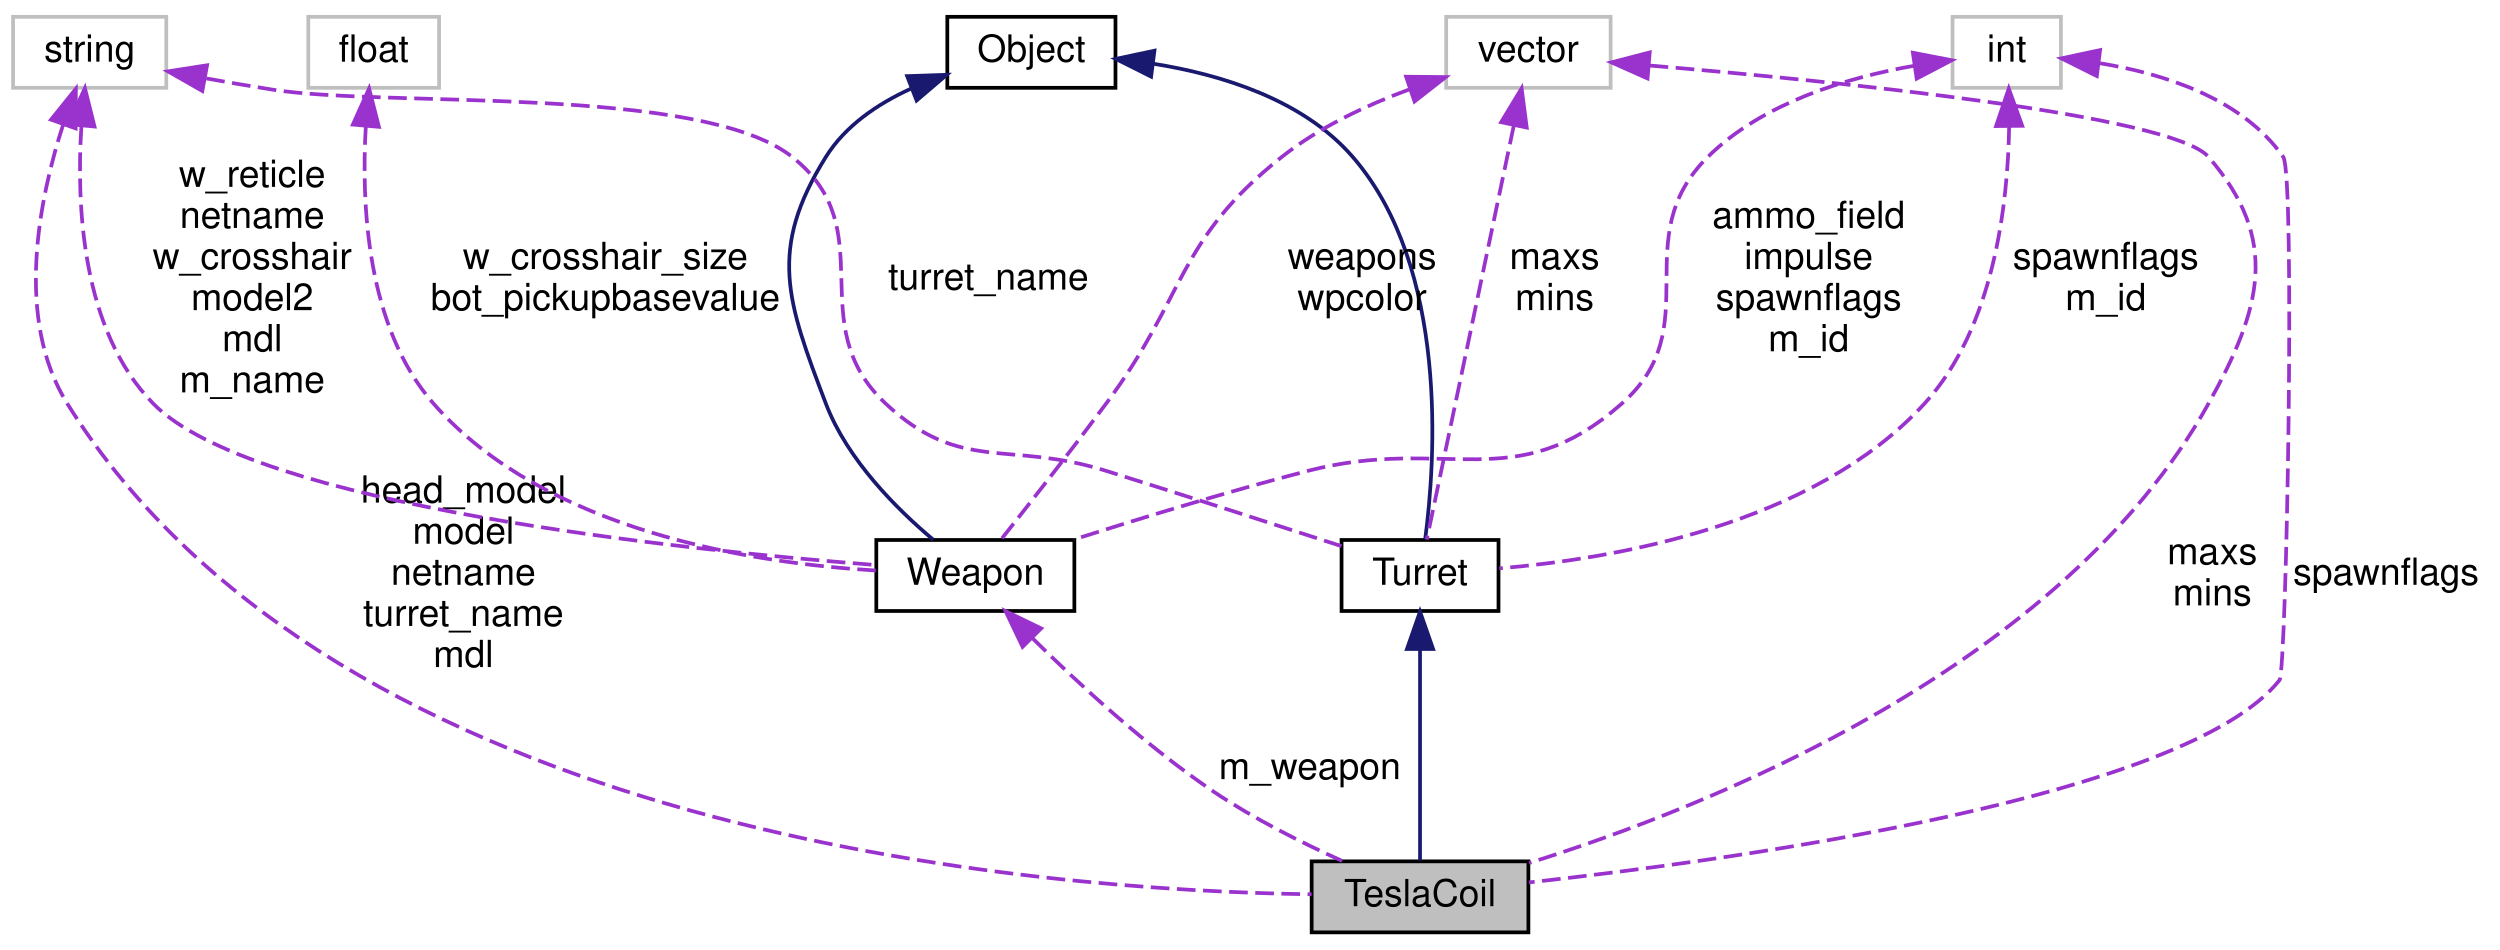
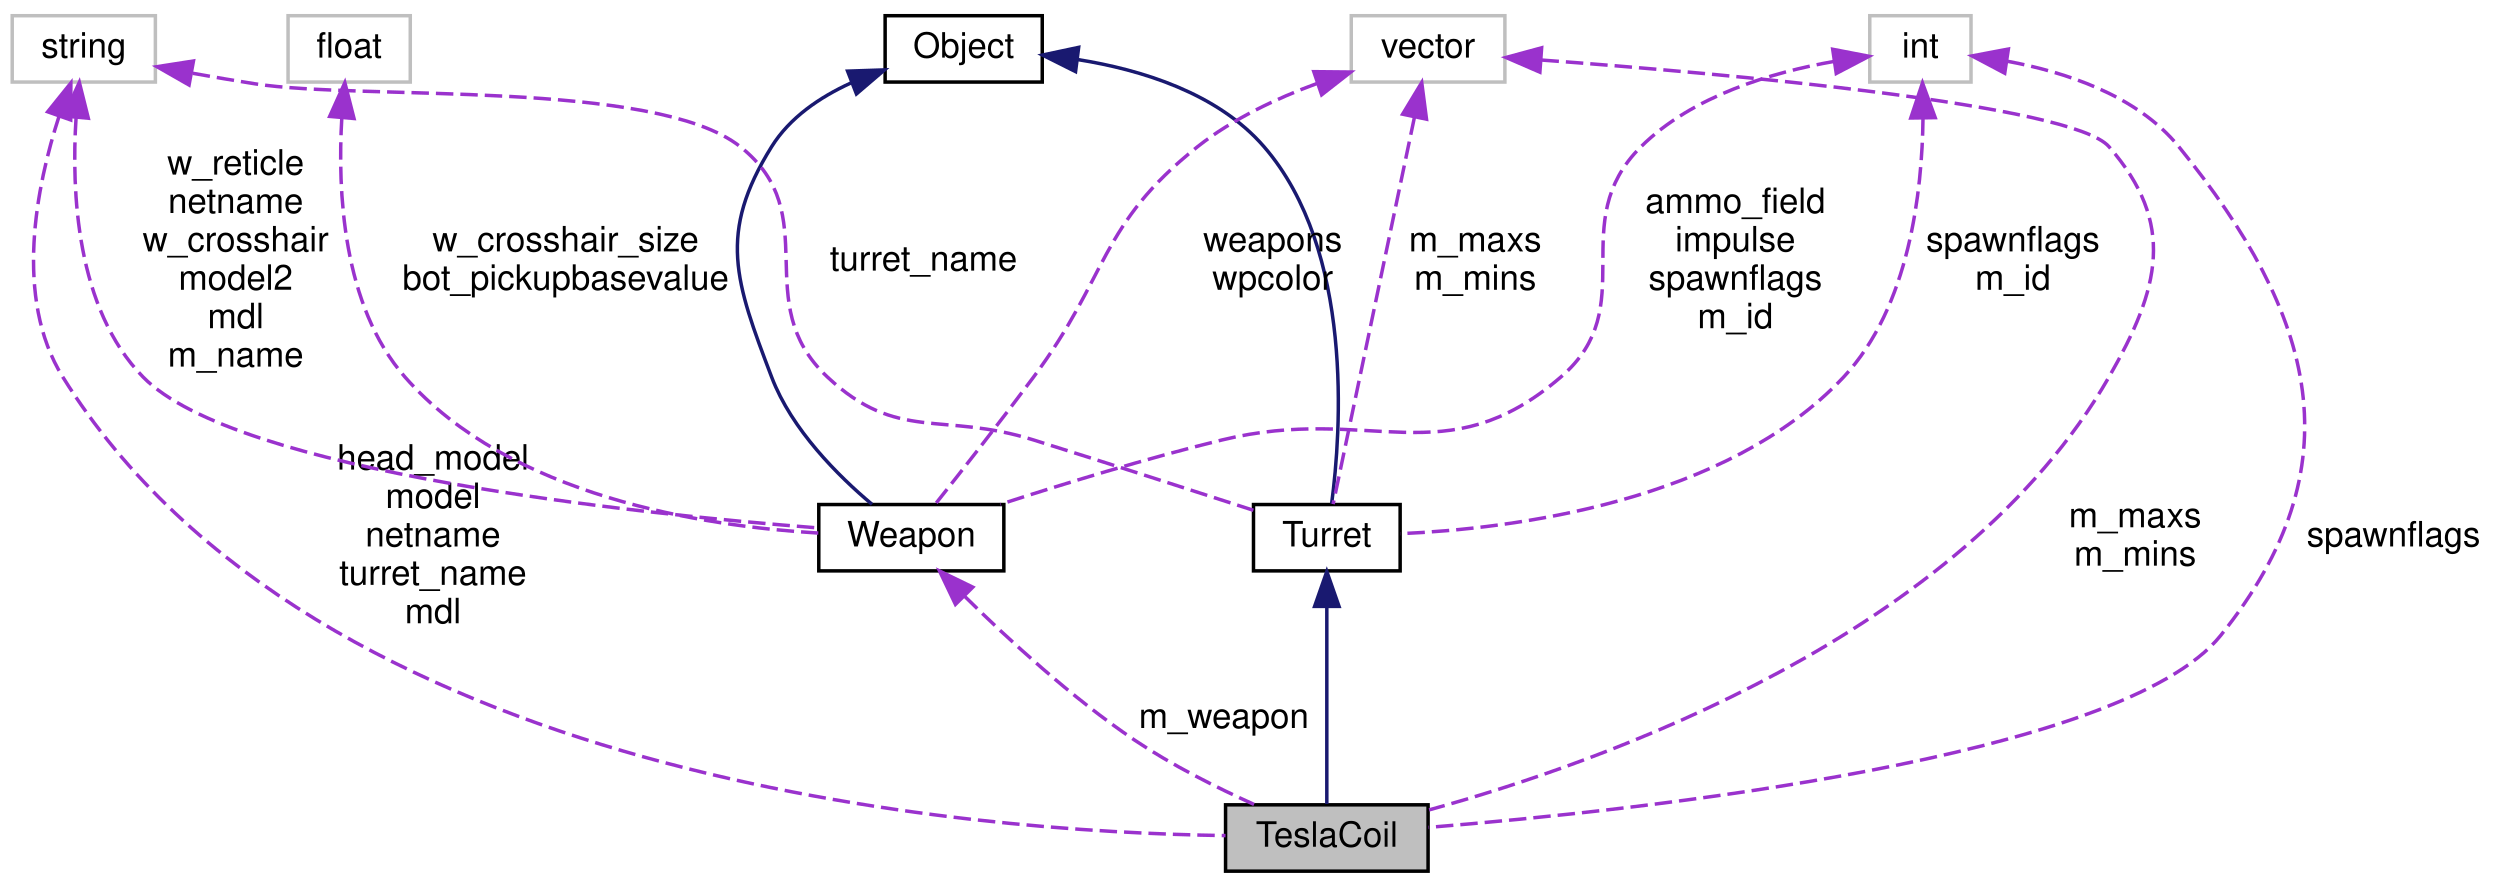
- <svg xmlns="http://www.w3.org/2000/svg" xmlns:xlink="http://www.w3.org/1999/xlink" width="669pt" height="254pt" viewBox="0.00 0.00 669.00 254.00">
+ <svg xmlns="http://www.w3.org/2000/svg" xmlns:xlink="http://www.w3.org/1999/xlink" width="716pt" height="254pt" viewBox="0.00 0.00 716.00 254.00">
  <g id="graph0" class="graph" transform="scale(1 1) rotate(0) translate(4 250)">
    <g id="node1" class="node">
      <polygon fill="#bfbfbf" stroke="black" points="347,-0.5 347,-19.5 405,-19.5 405,-0.5 347,-0.5" />
      <text text-anchor="middle" x="376" y="-7.5" font-family="Helvetica,sans-Serif" font-size="10.00">TeslaCoil</text>
    </g>
    <g id="node2" class="node">
      <g id="a_node2">
        <a xlink:href="../../d2/d3d/classTurret.html" target="_top" xlink:title="Turret">
          <polygon fill="none" stroke="black" points="355,-86.5 355,-105.5 397,-105.5 397,-86.5 355,-86.5" />
          <text text-anchor="middle" x="376" y="-93.5" font-family="Helvetica,sans-Serif" font-size="10.00">Turret</text>
        </a>
      </g>
    </g>
    <g id="edge1" class="edge">
      <path fill="none" stroke="midnightblue" d="M376,-76.096C376,-58.482 376,-33.004 376,-19.752" />
      <polygon fill="midnightblue" stroke="midnightblue" points="372.5,-76.327 376,-86.327 379.5,-76.327 372.5,-76.327" />
    </g>
    <g id="node3" class="node">
      <g id="a_node3">
        <a xlink:href="../../d8/d4b/classObject.html" target="_top" xlink:title="Object">
          <polygon fill="none" stroke="black" points="249.5,-226.5 249.5,-245.5 294.5,-245.5 294.5,-226.5 249.5,-226.5" />
          <text text-anchor="middle" x="272" y="-233.5" font-family="Helvetica,sans-Serif" font-size="10.00">Object</text>
        </a>
      </g>
    </g>
    <g id="edge2" class="edge">
      <path fill="none" stroke="midnightblue" d="M304.596,-232.948C322.938,-230.033 344.751,-223.301 358,-208 383.815,-178.188 380.098,-126.312 377.381,-105.754" />
      <polygon fill="midnightblue" stroke="midnightblue" points="304.039,-229.491 294.565,-234.233 304.929,-236.434 304.039,-229.491" />
    </g>
    <g id="node7" class="node">
      <g id="a_node7">
        <a xlink:href="../../dc/de5/classWeapon.html" target="_top" xlink:title="fields which are explicitly/manually set are marked with &quot;M&quot;, fields set automatically are marked wit...">
          <polygon fill="none" stroke="black" points="230.5,-86.5 230.5,-105.5 283.5,-105.5 283.5,-86.5 230.5,-86.5" />
          <text text-anchor="middle" x="257" y="-93.5" font-family="Helvetica,sans-Serif" font-size="10.00">Weapon</text>
        </a>
      </g>
    </g>
    <g id="edge10" class="edge">
      <path fill="none" stroke="midnightblue" d="M239.729,-226.251C230.833,-222.196 222.205,-216.354 217,-208 201.488,-183.104 206.576,-169.419 217,-142 222.721,-126.954 236.034,-113.725 245.734,-105.573" />
      <polygon fill="midnightblue" stroke="midnightblue" points="238.75,-229.625 249.339,-229.984 241.285,-223.1 238.75,-229.625" />
    </g>
    <g id="node4" class="node">
      <polygon fill="none" stroke="#bfbfbf" points="-0.5,-226.5 -0.5,-245.5 40.5,-245.5 40.5,-226.5 -0.5,-226.5" />
      <text text-anchor="middle" x="20" y="-233.5" font-family="Helvetica,sans-Serif" font-size="10.00">string</text>
    </g>
    <g id="edge6" class="edge">
      <path fill="none" stroke="#9a32cd" stroke-dasharray="5,2" d="M12.944,-216.794C6.474,-196.853 -0.15,-164.693 14,-142 86.408,-25.88 274.558,-11.707 346.99,-10.687" />
      <polygon fill="#9a32cd" stroke="#9a32cd" points="9.652,-217.983 16.297,-226.235 16.249,-215.641 9.652,-217.983" />
      <text text-anchor="middle" x="120" y="-115.5" font-family="Helvetica,sans-Serif" font-size="10.00"> head_model</text>
      <text text-anchor="middle" x="120" y="-104.5" font-family="Helvetica,sans-Serif" font-size="10.00">model</text>
      <text text-anchor="middle" x="120" y="-93.5" font-family="Helvetica,sans-Serif" font-size="10.00">netname</text>
      <text text-anchor="middle" x="120" y="-82.5" font-family="Helvetica,sans-Serif" font-size="10.00">turret_name</text>
      <text text-anchor="middle" x="120" y="-71.5" font-family="Helvetica,sans-Serif" font-size="10.00">mdl</text>
    </g>
    <g id="edge3" class="edge">
      <path fill="none" stroke="#9a32cd" stroke-dasharray="5,2" d="M51.195,-229.015C57.099,-227.955 63.232,-226.903 69,-226 99.772,-221.185 183.562,-227.311 208,-208 232.611,-188.552 210.101,-163.436 233,-142 253.014,-123.264 265.838,-132.195 292,-124 313.488,-117.269 337.996,-109.366 354.97,-103.855" />
      <polygon fill="#9a32cd" stroke="#9a32cd" points="50.143,-225.65 40.942,-230.902 51.41,-232.534 50.143,-225.65" />
      <text text-anchor="middle" x="260.5" y="-172.5" font-family="Helvetica,sans-Serif" font-size="10.00"> turret_name</text>
    </g>
    <g id="edge11" class="edge">
      <path fill="none" stroke="#9a32cd" stroke-dasharray="5,2" d="M17.783,-216.219C16.43,-195.219 17.815,-161.591 37,-142 63.663,-114.773 177.905,-102.887 230.413,-98.79" />
      <polygon fill="#9a32cd" stroke="#9a32cd" points="14.32,-216.78 18.721,-226.417 21.291,-216.139 14.32,-216.78" />
      <text text-anchor="middle" x="63.5" y="-200" font-family="Helvetica,sans-Serif" font-size="10.00"> w_reticle</text>
      <text text-anchor="middle" x="63.5" y="-189" font-family="Helvetica,sans-Serif" font-size="10.00">netname</text>
      <text text-anchor="middle" x="63.5" y="-178" font-family="Helvetica,sans-Serif" font-size="10.00">w_crosshair</text>
      <text text-anchor="middle" x="63.5" y="-167" font-family="Helvetica,sans-Serif" font-size="10.00">model2</text>
      <text text-anchor="middle" x="63.5" y="-156" font-family="Helvetica,sans-Serif" font-size="10.00">mdl</text>
      <text text-anchor="middle" x="63.5" y="-145" font-family="Helvetica,sans-Serif" font-size="10.00">m_name</text>
    </g>
    <g id="node5" class="node">
      <polygon fill="none" stroke="#bfbfbf" points="383,-226.5 383,-245.5 427,-245.5 427,-226.5 383,-226.5" />
      <text text-anchor="middle" x="405" y="-233.5" font-family="Helvetica,sans-Serif" font-size="10.00">vector</text>
    </g>
    <g id="edge7" class="edge">
-       <path fill="none" stroke="#9a32cd" stroke-dasharray="5,2" d="M437.437,-232.466C487.126,-228.253 577.378,-219.154 587,-208 606.16,-185.788 601.258,-167.635 587,-142 547.808,-71.536 453.287,-34.116 405.181,-19.063" />
-       <polygon fill="#9a32cd" stroke="#9a32cd" points="436.88,-229.001 427.203,-233.314 437.458,-235.977 436.88,-229.001" />
-       <text text-anchor="middle" x="588" y="-99" font-family="Helvetica,sans-Serif" font-size="10.00"> maxs</text>
-       <text text-anchor="middle" x="588" y="-88" font-family="Helvetica,sans-Serif" font-size="10.00">mins</text>
+       <path fill="none" stroke="#9a32cd" stroke-dasharray="5,2" d="M437.482,-232.806C490.178,-228.912 589.499,-220.055 600,-208 619.267,-185.881 614.596,-167.444 600,-142 557.633,-68.142 455.73,-31.937 405.293,-18.045" />
+       <polygon fill="#9a32cd" stroke="#9a32cd" points="437.022,-229.33 427.3,-233.539 437.525,-236.311 437.022,-229.33" />
+       <text text-anchor="middle" x="607.5" y="-99" font-family="Helvetica,sans-Serif" font-size="10.00"> m_maxs</text>
+       <text text-anchor="middle" x="607.5" y="-88" font-family="Helvetica,sans-Serif" font-size="10.00">m_mins</text>
    </g>
    <g id="edge4" class="edge">
      <path fill="none" stroke="#9a32cd" stroke-dasharray="5,2" d="M401.069,-216.294C394.714,-186.054 382.431,-127.601 377.813,-105.629" />
      <polygon fill="#9a32cd" stroke="#9a32cd" points="397.704,-217.301 403.186,-226.367 404.555,-215.861 397.704,-217.301" />
-       <text text-anchor="middle" x="412" y="-178" font-family="Helvetica,sans-Serif" font-size="10.00"> maxs</text>
-       <text text-anchor="middle" x="412" y="-167" font-family="Helvetica,sans-Serif" font-size="10.00">mins</text>
+       <text text-anchor="middle" x="418.5" y="-178" font-family="Helvetica,sans-Serif" font-size="10.00"> m_maxs</text>
+       <text text-anchor="middle" x="418.5" y="-167" font-family="Helvetica,sans-Serif" font-size="10.00">m_mins</text>
    </g>
    <g id="edge12" class="edge">
      <path fill="none" stroke="#9a32cd" stroke-dasharray="5,2" d="M373.119,-226.066C361.597,-221.822 348.981,-215.91 339,-208 310.777,-185.633 313.504,-170.886 292,-142 282.426,-129.139 270.953,-114.535 263.819,-105.544" />
      <polygon fill="#9a32cd" stroke="#9a32cd" points="372.275,-229.475 382.87,-229.373 374.524,-222.846 372.275,-229.475" />
      <text text-anchor="middle" x="360.5" y="-178" font-family="Helvetica,sans-Serif" font-size="10.00"> weapons</text>
      <text text-anchor="middle" x="360.5" y="-167" font-family="Helvetica,sans-Serif" font-size="10.00">wpcolor</text>
    </g>
    <g id="node6" class="node">
-       <polygon fill="none" stroke="#bfbfbf" points="518.5,-226.5 518.5,-245.5 547.5,-245.5 547.5,-226.5 518.5,-226.5" />
-       <text text-anchor="middle" x="533" y="-233.5" font-family="Helvetica,sans-Serif" font-size="10.00">int</text>
+       <polygon fill="none" stroke="#bfbfbf" points="531.5,-226.5 531.5,-245.5 560.5,-245.5 560.5,-226.5 531.5,-226.5" />
+       <text text-anchor="middle" x="546" y="-233.5" font-family="Helvetica,sans-Serif" font-size="10.00">int</text>
    </g>
    <g id="edge8" class="edge">
-       <path fill="none" stroke="#9a32cd" stroke-dasharray="5,2" d="M557.953,-233.072C574.84,-230.318 596.003,-223.718 607,-208 610.23,-203.384 607.892,-70.384 606,-68 581.134,-36.659 461.287,-20.038 405.139,-13.862" />
-       <polygon fill="#9a32cd" stroke="#9a32cd" points="557.102,-229.652 547.623,-234.384 557.984,-236.596 557.102,-229.652" />
-       <text text-anchor="middle" x="634.5" y="-93.5" font-family="Helvetica,sans-Serif" font-size="10.00"> spawnflags</text>
+       <path fill="none" stroke="#9a32cd" stroke-dasharray="5,2" d="M570.87,-232.463C587.349,-229.42 608.058,-222.725 620,-208 659.337,-159.496 671.067,-116.722 632,-68 603.801,-32.832 466.082,-17.967 405.125,-13.036" />
+       <polygon fill="#9a32cd" stroke="#9a32cd" points="570.153,-229.032 560.787,-233.984 571.197,-235.954 570.153,-229.032" />
+       <text text-anchor="middle" x="681.5" y="-93.5" font-family="Helvetica,sans-Serif" font-size="10.00"> spawnflags</text>
    </g>
    <g id="edge5" class="edge">
-       <path fill="none" stroke="#9a32cd" stroke-dasharray="5,2" d="M533.647,-216.217C533.328,-195.483 529.609,-162.353 511,-142 481.16,-109.363 427.047,-100.366 397.194,-97.906" />
-       <polygon fill="#9a32cd" stroke="#9a32cd" points="530.146,-216.267 533.547,-226.301 537.146,-216.336 530.146,-216.267" />
-       <text text-anchor="middle" x="559.5" y="-178" font-family="Helvetica,sans-Serif" font-size="10.00"> spawnflags</text>
-       <text text-anchor="middle" x="559.5" y="-167" font-family="Helvetica,sans-Serif" font-size="10.00">m_id</text>
+       <path fill="none" stroke="#9a32cd" stroke-dasharray="5,2" d="M546.746,-216.125C546.516,-195.308 542.878,-162.104 524,-142 490.358,-106.173 429.185,-98.572 397.033,-97.151" />
+       <polygon fill="#9a32cd" stroke="#9a32cd" points="543.245,-216.204 546.598,-226.254 550.244,-216.307 543.245,-216.204" />
+       <text text-anchor="middle" x="572.5" y="-178" font-family="Helvetica,sans-Serif" font-size="10.00"> spawnflags</text>
+       <text text-anchor="middle" x="572.5" y="-167" font-family="Helvetica,sans-Serif" font-size="10.00">m_id</text>
    </g>
    <g id="edge14" class="edge">
-       <path fill="none" stroke="#9a32cd" stroke-dasharray="5,2" d="M508.191,-232.394C490.661,-229.314 467.75,-222.606 453,-208 430.927,-186.143 453.286,-162.559 430,-142 401.378,-116.73 382.967,-133.55 346,-124 324.738,-118.507 300.949,-111.23 283.318,-105.615" />
-       <polygon fill="#9a32cd" stroke="#9a32cd" points="507.886,-235.886 518.289,-233.88 508.905,-228.961 507.886,-235.886" />
-       <text text-anchor="middle" x="480" y="-189" font-family="Helvetica,sans-Serif" font-size="10.00"> ammo_field</text>
-       <text text-anchor="middle" x="480" y="-178" font-family="Helvetica,sans-Serif" font-size="10.00">impulse</text>
-       <text text-anchor="middle" x="480" y="-167" font-family="Helvetica,sans-Serif" font-size="10.00">spawnflags</text>
-       <text text-anchor="middle" x="480" y="-156" font-family="Helvetica,sans-Serif" font-size="10.00">m_id</text>
+       <path fill="none" stroke="#9a32cd" stroke-dasharray="5,2" d="M521.191,-232.394C503.661,-229.314 480.75,-222.606 466,-208 443.927,-186.143 466.568,-162.236 443,-142 409.733,-113.436 388.601,-134.381 346,-124 324.351,-118.725 300.18,-111.291 282.497,-105.559" />
+       <polygon fill="#9a32cd" stroke="#9a32cd" points="520.886,-235.886 531.289,-233.88 521.905,-228.961 520.886,-235.886" />
+       <text text-anchor="middle" x="493" y="-189" font-family="Helvetica,sans-Serif" font-size="10.00"> ammo_field</text>
+       <text text-anchor="middle" x="493" y="-178" font-family="Helvetica,sans-Serif" font-size="10.00">impulse</text>
+       <text text-anchor="middle" x="493" y="-167" font-family="Helvetica,sans-Serif" font-size="10.00">spawnflags</text>
+       <text text-anchor="middle" x="493" y="-156" font-family="Helvetica,sans-Serif" font-size="10.00">m_id</text>
    </g>
    <g id="edge9" class="edge">
      <path fill="none" stroke="#9a32cd" stroke-dasharray="5,2" d="M272.306,-79.19C284.688,-66.96 302.971,-50.123 321,-38 331.681,-30.818 344.552,-24.393 355.157,-19.614" />
      <polygon fill="#9a32cd" stroke="#9a32cd" points="269.644,-76.903 265.083,-86.466 274.612,-81.835 269.644,-76.903" />
      <text text-anchor="middle" x="346.5" y="-41.5" font-family="Helvetica,sans-Serif" font-size="10.00"> m_weapon</text>
    </g>
    <g id="node8" class="node">
      <polygon fill="none" stroke="#bfbfbf" points="78.5,-226.5 78.5,-245.5 113.5,-245.5 113.5,-226.5 78.5,-226.5" />
      <text text-anchor="middle" x="96" y="-233.5" font-family="Helvetica,sans-Serif" font-size="10.00">float</text>
    </g>
    <g id="edge13" class="edge">
      <path fill="none" stroke="#9a32cd" stroke-dasharray="5,2" d="M93.897,-216.261C92.658,-195.565 94.041,-162.471 112,-142 141.985,-107.821 197.397,-99.272 230.355,-97.331" />
      <polygon fill="#9a32cd" stroke="#9a32cd" points="90.418,-216.662 94.766,-226.324 97.392,-216.059 90.418,-216.662" />
      <text text-anchor="middle" x="158" y="-178" font-family="Helvetica,sans-Serif" font-size="10.00"> w_crosshair_size</text>
      <text text-anchor="middle" x="158" y="-167" font-family="Helvetica,sans-Serif" font-size="10.00">bot_pickupbasevalue</text>
    </g>
  </g>
</svg>
